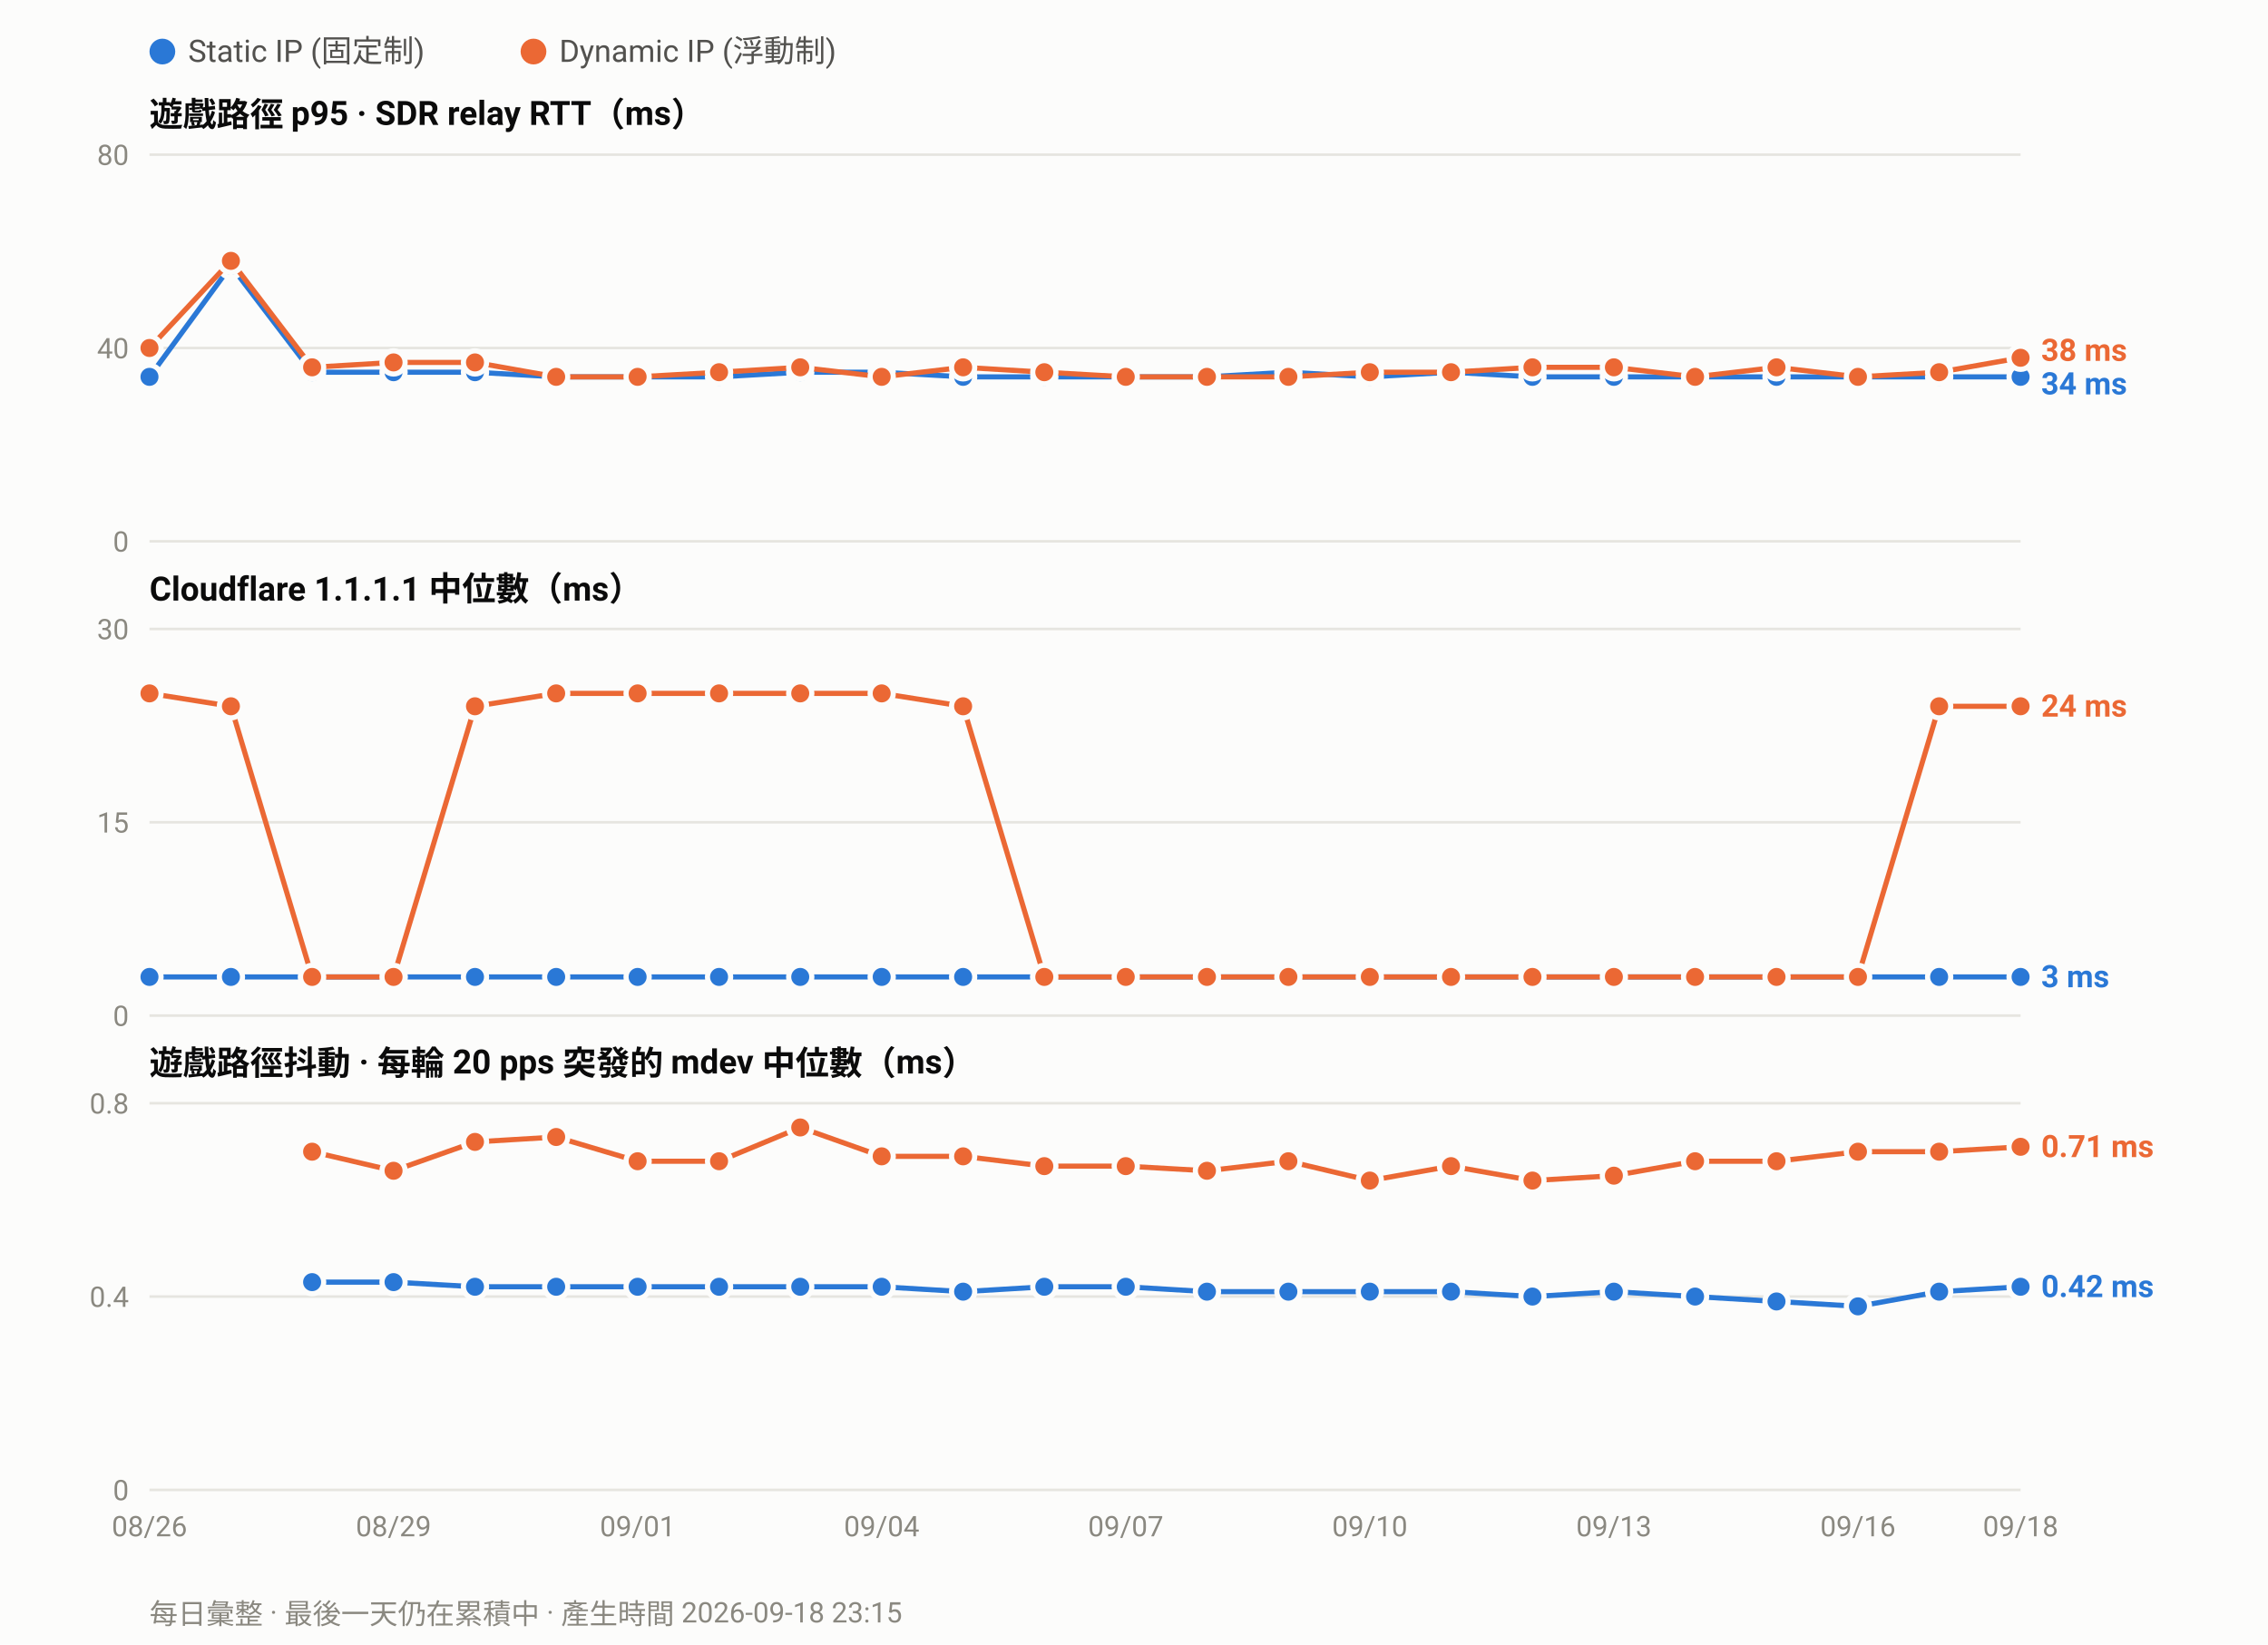
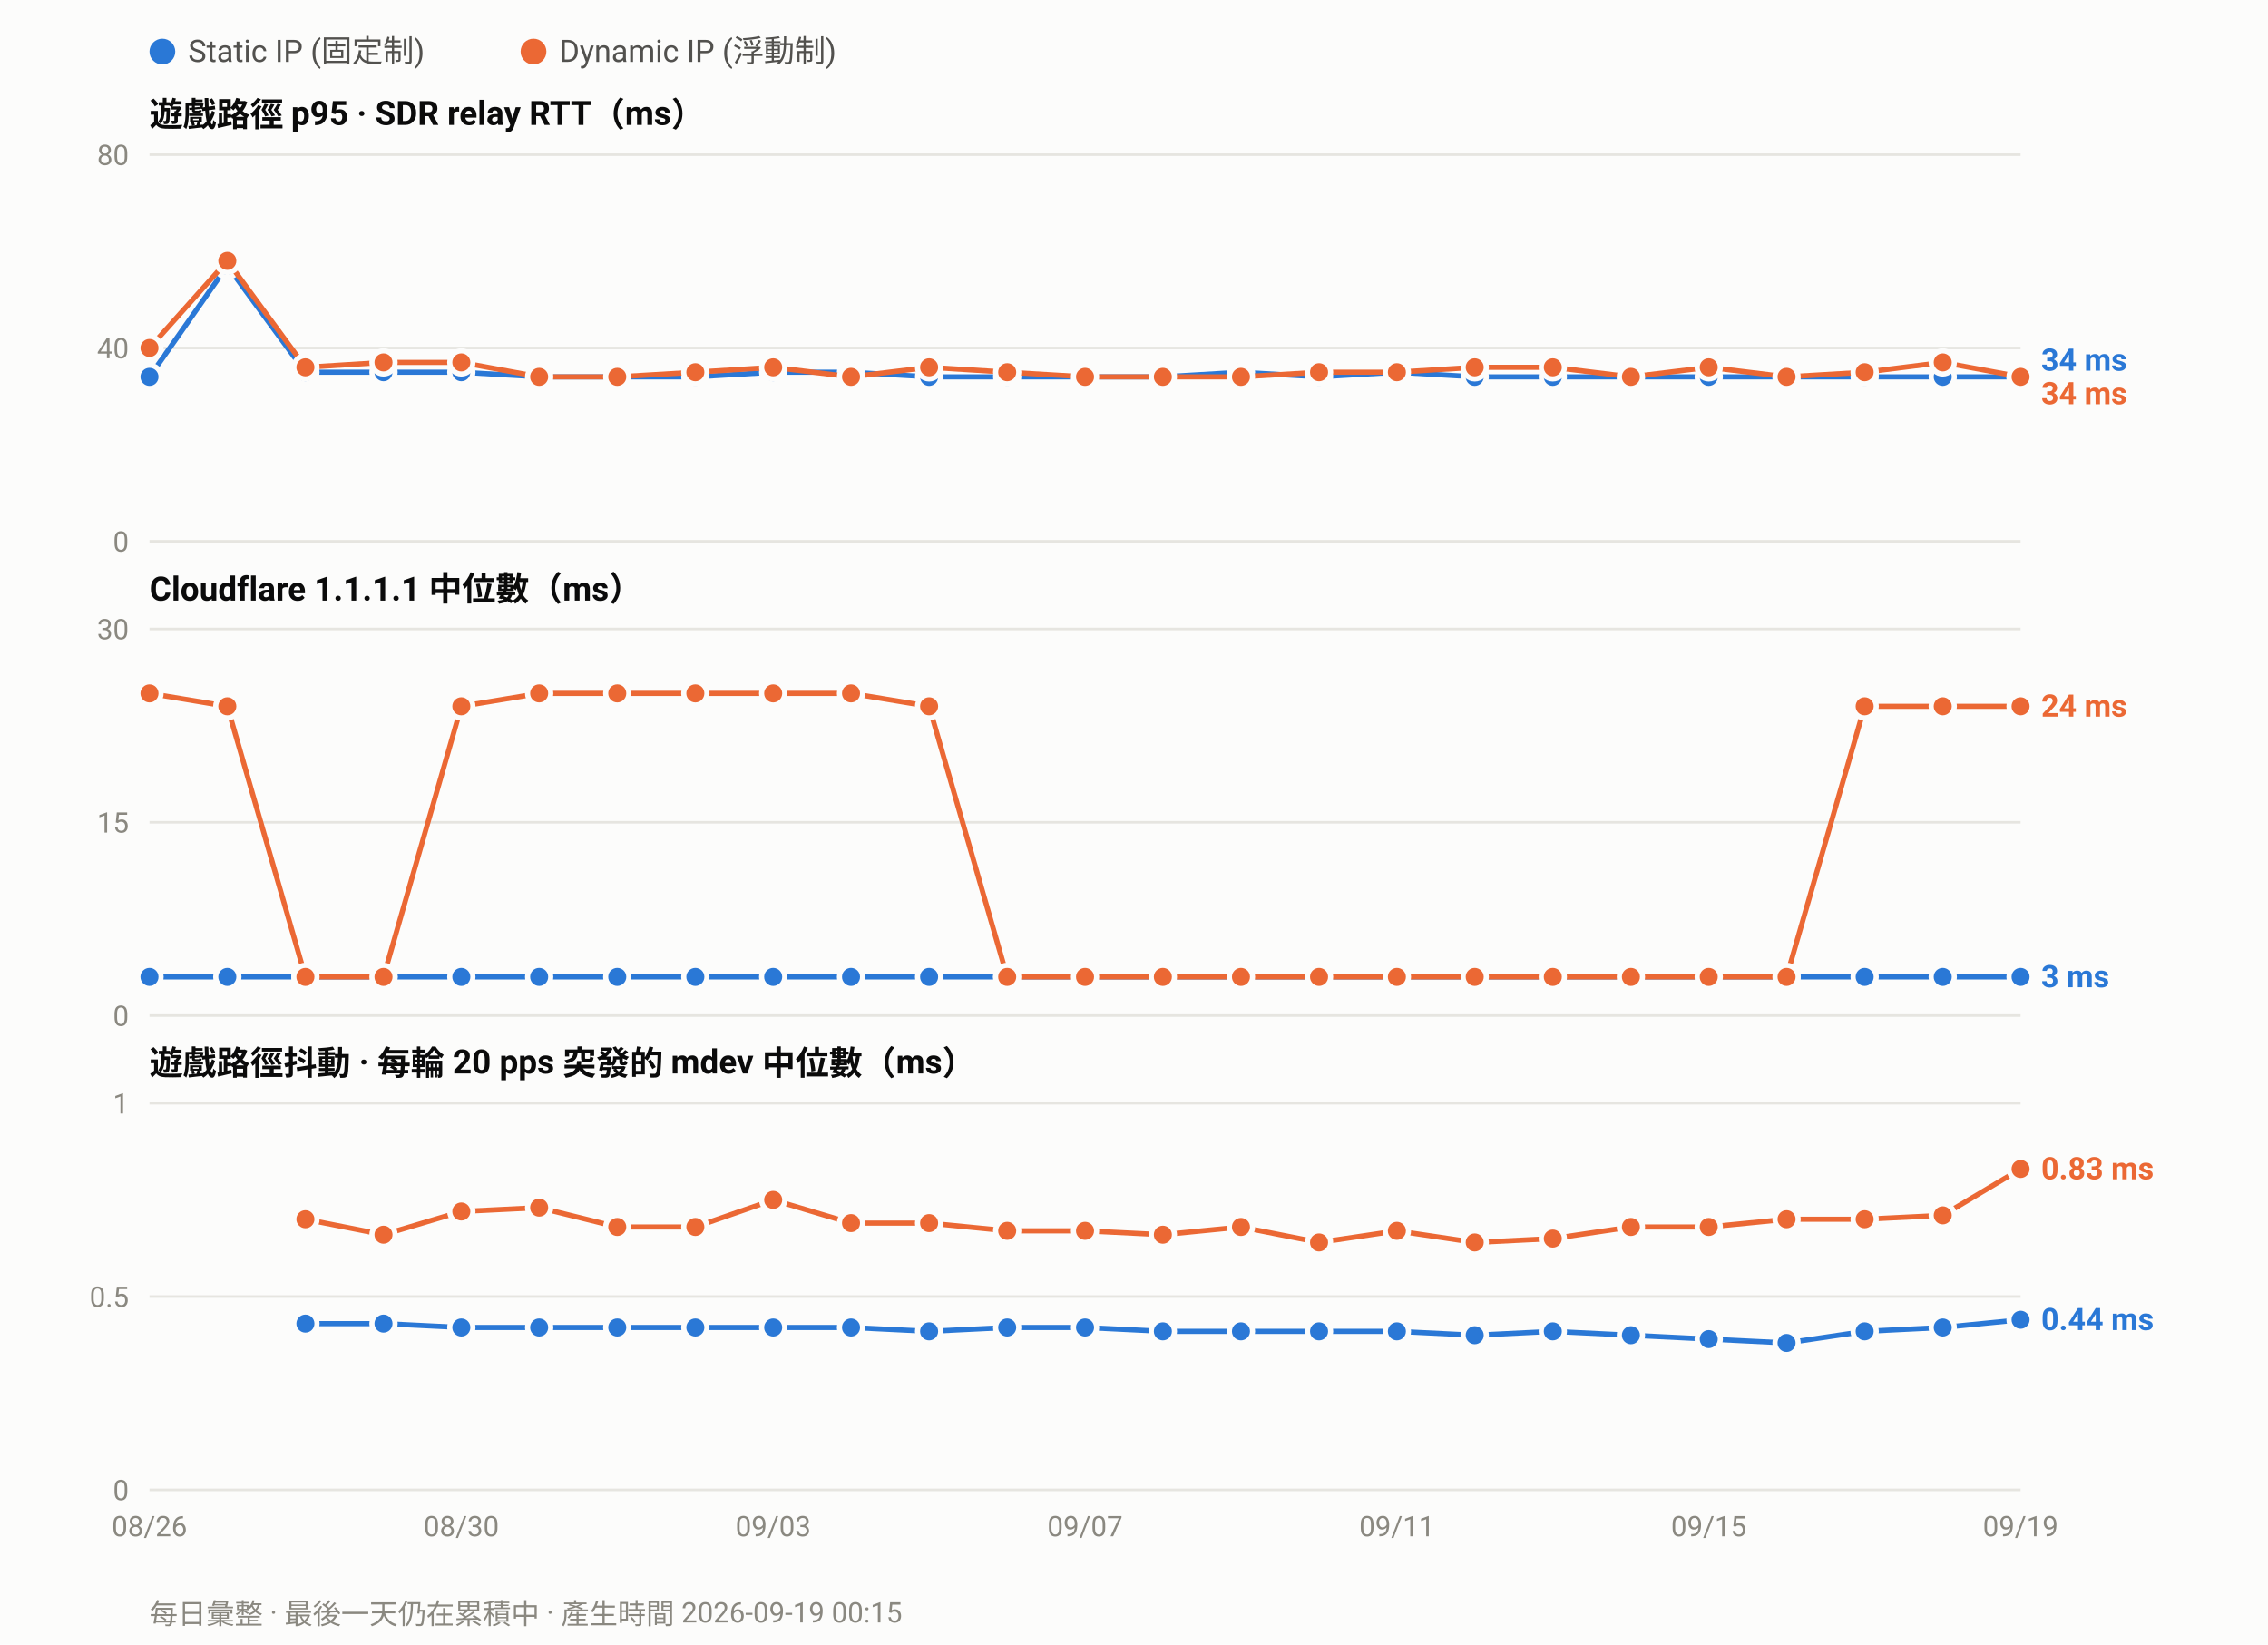
<svg xmlns="http://www.w3.org/2000/svg" width="880" height="638" viewBox="0 0 880 638" font-family="ui-sans-serif,-apple-system,Segoe UI,Roboto,Helvetica,Arial,sans-serif">
  <rect width="880" height="638" fill="#fcfcfb" />
  <circle cx="63.0" cy="20" r="5" fill="#2a78d6" />
  <text x="73.0" y="24" font-size="12" fill="#52514e">Static IP (固定制)</text>
  <circle cx="207.0" cy="20" r="5" fill="#eb6834" />
  <text x="217.0" y="24" font-size="12" fill="#52514e">Dynamic IP (浮動制)</text>
  <text x="58" y="49.0" font-size="13" font-weight="600" fill="#0b0b0b">遊戲路徑 p95 · SDR relay RTT（ms）</text>
  <line x1="58" y1="210.0" x2="784.0" y2="210.0" stroke="#e6e5e0" stroke-width="1" />
  <text x="50" y="214.0" font-size="11" text-anchor="end" fill="#8a8880">0</text>
  <line x1="58" y1="135.0" x2="784.0" y2="135.0" stroke="#e6e5e0" stroke-width="1" />
  <text x="50" y="139.0" font-size="11" text-anchor="end" fill="#8a8880">40</text>
  <line x1="58" y1="60.0" x2="784.0" y2="60.0" stroke="#e6e5e0" stroke-width="1" />
  <text x="50" y="64.0" font-size="11" text-anchor="end" fill="#8a8880">80</text>
-   <polyline fill="none" stroke="#2a78d6" stroke-width="2" stroke-linejoin="round" points="58.0,146.2 89.6,103.1 121.1,144.4 152.7,144.4 184.3,144.4 215.8,146.2 247.4,146.2 279.0,146.2 310.5,144.4 342.1,144.4 373.7,146.2 405.2,146.2 436.8,146.2 468.3,146.2 499.9,144.4 531.5,146.2 563.0,144.4 594.6,146.2 626.2,146.2 657.7,146.2 689.3,146.2 720.9,146.2 752.4,146.2 784.0,146.2" />
+   <polyline fill="none" stroke="#2a78d6" stroke-width="2" stroke-linejoin="round" points="58.0,146.2 88.2,103.1 118.5,144.4 148.8,144.4 179.0,144.4 209.2,146.2 239.5,146.2 269.8,146.2 300.0,144.4 330.2,144.4 360.5,146.2 390.8,146.2 421.0,146.2 451.2,146.2 481.5,144.4 511.8,146.2 542.0,144.4 572.2,146.2 602.5,146.2 632.8,146.2 663.0,146.2 693.2,146.2 723.5,146.2 753.8,146.2 784.0,146.2" />
  <circle cx="58.0" cy="146.2" r="4.5" fill="#2a78d6" stroke="#fcfcfb" stroke-width="2" />
-   <circle cx="89.6" cy="103.1" r="4.5" fill="#2a78d6" stroke="#fcfcfb" stroke-width="2" />
-   <circle cx="121.1" cy="144.4" r="4.5" fill="#2a78d6" stroke="#fcfcfb" stroke-width="2" />
-   <circle cx="152.7" cy="144.4" r="4.5" fill="#2a78d6" stroke="#fcfcfb" stroke-width="2" />
-   <circle cx="184.3" cy="144.4" r="4.5" fill="#2a78d6" stroke="#fcfcfb" stroke-width="2" />
-   <circle cx="215.8" cy="146.2" r="4.5" fill="#2a78d6" stroke="#fcfcfb" stroke-width="2" />
-   <circle cx="247.4" cy="146.2" r="4.5" fill="#2a78d6" stroke="#fcfcfb" stroke-width="2" />
-   <circle cx="279.0" cy="146.2" r="4.5" fill="#2a78d6" stroke="#fcfcfb" stroke-width="2" />
-   <circle cx="310.5" cy="144.4" r="4.5" fill="#2a78d6" stroke="#fcfcfb" stroke-width="2" />
-   <circle cx="342.1" cy="144.4" r="4.5" fill="#2a78d6" stroke="#fcfcfb" stroke-width="2" />
-   <circle cx="373.7" cy="146.2" r="4.5" fill="#2a78d6" stroke="#fcfcfb" stroke-width="2" />
-   <circle cx="405.2" cy="146.2" r="4.5" fill="#2a78d6" stroke="#fcfcfb" stroke-width="2" />
-   <circle cx="436.8" cy="146.2" r="4.5" fill="#2a78d6" stroke="#fcfcfb" stroke-width="2" />
-   <circle cx="468.3" cy="146.2" r="4.5" fill="#2a78d6" stroke="#fcfcfb" stroke-width="2" />
-   <circle cx="499.9" cy="144.4" r="4.5" fill="#2a78d6" stroke="#fcfcfb" stroke-width="2" />
-   <circle cx="531.5" cy="146.2" r="4.5" fill="#2a78d6" stroke="#fcfcfb" stroke-width="2" />
-   <circle cx="563.0" cy="144.4" r="4.5" fill="#2a78d6" stroke="#fcfcfb" stroke-width="2" />
-   <circle cx="594.6" cy="146.2" r="4.5" fill="#2a78d6" stroke="#fcfcfb" stroke-width="2" />
-   <circle cx="626.2" cy="146.2" r="4.5" fill="#2a78d6" stroke="#fcfcfb" stroke-width="2" />
-   <circle cx="657.7" cy="146.2" r="4.5" fill="#2a78d6" stroke="#fcfcfb" stroke-width="2" />
-   <circle cx="689.3" cy="146.2" r="4.5" fill="#2a78d6" stroke="#fcfcfb" stroke-width="2" />
-   <circle cx="720.9" cy="146.2" r="4.5" fill="#2a78d6" stroke="#fcfcfb" stroke-width="2" />
-   <circle cx="752.4" cy="146.2" r="4.5" fill="#2a78d6" stroke="#fcfcfb" stroke-width="2" />
+   <circle cx="88.2" cy="103.1" r="4.5" fill="#2a78d6" stroke="#fcfcfb" stroke-width="2" />
+   <circle cx="118.5" cy="144.4" r="4.5" fill="#2a78d6" stroke="#fcfcfb" stroke-width="2" />
+   <circle cx="148.8" cy="144.4" r="4.5" fill="#2a78d6" stroke="#fcfcfb" stroke-width="2" />
+   <circle cx="179.0" cy="144.4" r="4.5" fill="#2a78d6" stroke="#fcfcfb" stroke-width="2" />
+   <circle cx="209.2" cy="146.2" r="4.5" fill="#2a78d6" stroke="#fcfcfb" stroke-width="2" />
+   <circle cx="239.5" cy="146.2" r="4.5" fill="#2a78d6" stroke="#fcfcfb" stroke-width="2" />
+   <circle cx="269.8" cy="146.2" r="4.5" fill="#2a78d6" stroke="#fcfcfb" stroke-width="2" />
+   <circle cx="300.0" cy="144.4" r="4.5" fill="#2a78d6" stroke="#fcfcfb" stroke-width="2" />
+   <circle cx="330.2" cy="144.4" r="4.5" fill="#2a78d6" stroke="#fcfcfb" stroke-width="2" />
+   <circle cx="360.5" cy="146.2" r="4.5" fill="#2a78d6" stroke="#fcfcfb" stroke-width="2" />
+   <circle cx="390.8" cy="146.2" r="4.5" fill="#2a78d6" stroke="#fcfcfb" stroke-width="2" />
+   <circle cx="421.0" cy="146.2" r="4.5" fill="#2a78d6" stroke="#fcfcfb" stroke-width="2" />
+   <circle cx="451.2" cy="146.2" r="4.5" fill="#2a78d6" stroke="#fcfcfb" stroke-width="2" />
+   <circle cx="481.5" cy="144.4" r="4.5" fill="#2a78d6" stroke="#fcfcfb" stroke-width="2" />
+   <circle cx="511.8" cy="146.2" r="4.5" fill="#2a78d6" stroke="#fcfcfb" stroke-width="2" />
+   <circle cx="542.0" cy="144.4" r="4.5" fill="#2a78d6" stroke="#fcfcfb" stroke-width="2" />
+   <circle cx="572.2" cy="146.2" r="4.5" fill="#2a78d6" stroke="#fcfcfb" stroke-width="2" />
+   <circle cx="602.5" cy="146.2" r="4.5" fill="#2a78d6" stroke="#fcfcfb" stroke-width="2" />
+   <circle cx="632.8" cy="146.2" r="4.5" fill="#2a78d6" stroke="#fcfcfb" stroke-width="2" />
+   <circle cx="663.0" cy="146.2" r="4.5" fill="#2a78d6" stroke="#fcfcfb" stroke-width="2" />
+   <circle cx="693.2" cy="146.2" r="4.5" fill="#2a78d6" stroke="#fcfcfb" stroke-width="2" />
+   <circle cx="723.5" cy="146.2" r="4.5" fill="#2a78d6" stroke="#fcfcfb" stroke-width="2" />
+   <circle cx="753.8" cy="146.2" r="4.5" fill="#2a78d6" stroke="#fcfcfb" stroke-width="2" />
  <circle cx="784.0" cy="146.2" r="4.5" fill="#2a78d6" stroke="#fcfcfb" stroke-width="2" />
-   <polyline fill="none" stroke="#eb6834" stroke-width="2" stroke-linejoin="round" points="58.0,135.0 89.6,101.2 121.1,142.5 152.7,140.6 184.3,140.6 215.8,146.2 247.4,146.2 279.0,144.4 310.5,142.5 342.1,146.2 373.7,142.5 405.2,144.4 436.8,146.2 468.3,146.2 499.9,146.2 531.5,144.4 563.0,144.4 594.6,142.5 626.2,142.5 657.7,146.2 689.3,142.5 720.9,146.2 752.4,144.4 784.0,138.8" />
+   <polyline fill="none" stroke="#eb6834" stroke-width="2" stroke-linejoin="round" points="58.0,135.0 88.2,101.2 118.5,142.5 148.8,140.6 179.0,140.6 209.2,146.2 239.5,146.2 269.8,144.4 300.0,142.5 330.2,146.2 360.5,142.5 390.8,144.4 421.0,146.2 451.2,146.2 481.5,146.2 511.8,144.4 542.0,144.4 572.2,142.5 602.5,142.5 632.8,146.2 663.0,142.5 693.2,146.2 723.5,144.4 753.8,140.6 784.0,146.2" />
  <circle cx="58.0" cy="135.0" r="4.5" fill="#eb6834" stroke="#fcfcfb" stroke-width="2" />
-   <circle cx="89.6" cy="101.2" r="4.5" fill="#eb6834" stroke="#fcfcfb" stroke-width="2" />
-   <circle cx="121.1" cy="142.5" r="4.5" fill="#eb6834" stroke="#fcfcfb" stroke-width="2" />
-   <circle cx="152.7" cy="140.6" r="4.5" fill="#eb6834" stroke="#fcfcfb" stroke-width="2" />
-   <circle cx="184.3" cy="140.6" r="4.5" fill="#eb6834" stroke="#fcfcfb" stroke-width="2" />
-   <circle cx="215.8" cy="146.2" r="4.5" fill="#eb6834" stroke="#fcfcfb" stroke-width="2" />
-   <circle cx="247.4" cy="146.2" r="4.5" fill="#eb6834" stroke="#fcfcfb" stroke-width="2" />
-   <circle cx="279.0" cy="144.4" r="4.5" fill="#eb6834" stroke="#fcfcfb" stroke-width="2" />
-   <circle cx="310.5" cy="142.5" r="4.5" fill="#eb6834" stroke="#fcfcfb" stroke-width="2" />
-   <circle cx="342.1" cy="146.2" r="4.5" fill="#eb6834" stroke="#fcfcfb" stroke-width="2" />
-   <circle cx="373.7" cy="142.5" r="4.5" fill="#eb6834" stroke="#fcfcfb" stroke-width="2" />
-   <circle cx="405.2" cy="144.4" r="4.5" fill="#eb6834" stroke="#fcfcfb" stroke-width="2" />
-   <circle cx="436.8" cy="146.2" r="4.5" fill="#eb6834" stroke="#fcfcfb" stroke-width="2" />
-   <circle cx="468.3" cy="146.2" r="4.5" fill="#eb6834" stroke="#fcfcfb" stroke-width="2" />
-   <circle cx="499.9" cy="146.2" r="4.5" fill="#eb6834" stroke="#fcfcfb" stroke-width="2" />
-   <circle cx="531.5" cy="144.4" r="4.5" fill="#eb6834" stroke="#fcfcfb" stroke-width="2" />
-   <circle cx="563.0" cy="144.4" r="4.5" fill="#eb6834" stroke="#fcfcfb" stroke-width="2" />
-   <circle cx="594.6" cy="142.5" r="4.5" fill="#eb6834" stroke="#fcfcfb" stroke-width="2" />
-   <circle cx="626.2" cy="142.5" r="4.5" fill="#eb6834" stroke="#fcfcfb" stroke-width="2" />
-   <circle cx="657.7" cy="146.2" r="4.5" fill="#eb6834" stroke="#fcfcfb" stroke-width="2" />
-   <circle cx="689.3" cy="142.5" r="4.5" fill="#eb6834" stroke="#fcfcfb" stroke-width="2" />
-   <circle cx="720.9" cy="146.2" r="4.5" fill="#eb6834" stroke="#fcfcfb" stroke-width="2" />
-   <circle cx="752.4" cy="144.4" r="4.5" fill="#eb6834" stroke="#fcfcfb" stroke-width="2" />
-   <circle cx="784.0" cy="138.8" r="4.5" fill="#eb6834" stroke="#fcfcfb" stroke-width="2" />
-   <text x="792.0" y="140.0" font-size="12" font-weight="600" fill="#eb6834">38 ms</text>
-   <text x="792.0" y="153.0" font-size="12" font-weight="600" fill="#2a78d6">34 ms</text>
+   <circle cx="88.2" cy="101.2" r="4.5" fill="#eb6834" stroke="#fcfcfb" stroke-width="2" />
+   <circle cx="118.5" cy="142.5" r="4.5" fill="#eb6834" stroke="#fcfcfb" stroke-width="2" />
+   <circle cx="148.8" cy="140.6" r="4.5" fill="#eb6834" stroke="#fcfcfb" stroke-width="2" />
+   <circle cx="179.0" cy="140.6" r="4.5" fill="#eb6834" stroke="#fcfcfb" stroke-width="2" />
+   <circle cx="209.2" cy="146.2" r="4.5" fill="#eb6834" stroke="#fcfcfb" stroke-width="2" />
+   <circle cx="239.5" cy="146.2" r="4.5" fill="#eb6834" stroke="#fcfcfb" stroke-width="2" />
+   <circle cx="269.8" cy="144.4" r="4.5" fill="#eb6834" stroke="#fcfcfb" stroke-width="2" />
+   <circle cx="300.0" cy="142.5" r="4.5" fill="#eb6834" stroke="#fcfcfb" stroke-width="2" />
+   <circle cx="330.2" cy="146.2" r="4.5" fill="#eb6834" stroke="#fcfcfb" stroke-width="2" />
+   <circle cx="360.5" cy="142.5" r="4.5" fill="#eb6834" stroke="#fcfcfb" stroke-width="2" />
+   <circle cx="390.8" cy="144.4" r="4.5" fill="#eb6834" stroke="#fcfcfb" stroke-width="2" />
+   <circle cx="421.0" cy="146.2" r="4.5" fill="#eb6834" stroke="#fcfcfb" stroke-width="2" />
+   <circle cx="451.2" cy="146.2" r="4.5" fill="#eb6834" stroke="#fcfcfb" stroke-width="2" />
+   <circle cx="481.5" cy="146.2" r="4.5" fill="#eb6834" stroke="#fcfcfb" stroke-width="2" />
+   <circle cx="511.8" cy="144.4" r="4.5" fill="#eb6834" stroke="#fcfcfb" stroke-width="2" />
+   <circle cx="542.0" cy="144.4" r="4.5" fill="#eb6834" stroke="#fcfcfb" stroke-width="2" />
+   <circle cx="572.2" cy="142.5" r="4.5" fill="#eb6834" stroke="#fcfcfb" stroke-width="2" />
+   <circle cx="602.5" cy="142.5" r="4.5" fill="#eb6834" stroke="#fcfcfb" stroke-width="2" />
+   <circle cx="632.8" cy="146.2" r="4.5" fill="#eb6834" stroke="#fcfcfb" stroke-width="2" />
+   <circle cx="663.0" cy="142.5" r="4.5" fill="#eb6834" stroke="#fcfcfb" stroke-width="2" />
+   <circle cx="693.2" cy="146.2" r="4.5" fill="#eb6834" stroke="#fcfcfb" stroke-width="2" />
+   <circle cx="723.5" cy="144.4" r="4.5" fill="#eb6834" stroke="#fcfcfb" stroke-width="2" />
+   <circle cx="753.8" cy="140.6" r="4.5" fill="#eb6834" stroke="#fcfcfb" stroke-width="2" />
+   <circle cx="784.0" cy="146.2" r="4.5" fill="#eb6834" stroke="#fcfcfb" stroke-width="2" />
+   <text x="792.0" y="143.8" font-size="12" font-weight="600" fill="#2a78d6">34 ms</text>
+   <text x="792.0" y="156.8" font-size="12" font-weight="600" fill="#eb6834">34 ms</text>
  <text x="58" y="233.0" font-size="13" font-weight="600" fill="#0b0b0b">Cloudflare 1.1.1.1 中位數（ms）</text>
  <line x1="58" y1="394.0" x2="784.0" y2="394.0" stroke="#e6e5e0" stroke-width="1" />
  <text x="50" y="398.0" font-size="11" text-anchor="end" fill="#8a8880">0</text>
  <line x1="58" y1="319.0" x2="784.0" y2="319.0" stroke="#e6e5e0" stroke-width="1" />
  <text x="50" y="323.0" font-size="11" text-anchor="end" fill="#8a8880">15</text>
  <line x1="58" y1="244.0" x2="784.0" y2="244.0" stroke="#e6e5e0" stroke-width="1" />
  <text x="50" y="248.0" font-size="11" text-anchor="end" fill="#8a8880">30</text>
-   <polyline fill="none" stroke="#2a78d6" stroke-width="2" stroke-linejoin="round" points="58.0,379.0 89.6,379.0 121.1,379.0 152.7,379.0 184.3,379.0 215.8,379.0 247.4,379.0 279.0,379.0 310.5,379.0 342.1,379.0 373.7,379.0 405.2,379.0 436.8,379.0 468.3,379.0 499.9,379.0 531.5,379.0 563.0,379.0 594.6,379.0 626.2,379.0 657.7,379.0 689.3,379.0 720.9,379.0 752.4,379.0 784.0,379.0" />
+   <polyline fill="none" stroke="#2a78d6" stroke-width="2" stroke-linejoin="round" points="58.0,379.0 88.2,379.0 118.5,379.0 148.8,379.0 179.0,379.0 209.2,379.0 239.5,379.0 269.8,379.0 300.0,379.0 330.2,379.0 360.5,379.0 390.8,379.0 421.0,379.0 451.2,379.0 481.5,379.0 511.8,379.0 542.0,379.0 572.2,379.0 602.5,379.0 632.8,379.0 663.0,379.0 693.2,379.0 723.5,379.0 753.8,379.0 784.0,379.0" />
  <circle cx="58.0" cy="379.0" r="4.5" fill="#2a78d6" stroke="#fcfcfb" stroke-width="2" />
-   <circle cx="89.6" cy="379.0" r="4.5" fill="#2a78d6" stroke="#fcfcfb" stroke-width="2" />
-   <circle cx="121.1" cy="379.0" r="4.5" fill="#2a78d6" stroke="#fcfcfb" stroke-width="2" />
-   <circle cx="152.7" cy="379.0" r="4.5" fill="#2a78d6" stroke="#fcfcfb" stroke-width="2" />
-   <circle cx="184.3" cy="379.0" r="4.5" fill="#2a78d6" stroke="#fcfcfb" stroke-width="2" />
-   <circle cx="215.8" cy="379.0" r="4.5" fill="#2a78d6" stroke="#fcfcfb" stroke-width="2" />
-   <circle cx="247.4" cy="379.0" r="4.5" fill="#2a78d6" stroke="#fcfcfb" stroke-width="2" />
-   <circle cx="279.0" cy="379.0" r="4.5" fill="#2a78d6" stroke="#fcfcfb" stroke-width="2" />
-   <circle cx="310.5" cy="379.0" r="4.5" fill="#2a78d6" stroke="#fcfcfb" stroke-width="2" />
-   <circle cx="342.1" cy="379.0" r="4.5" fill="#2a78d6" stroke="#fcfcfb" stroke-width="2" />
-   <circle cx="373.7" cy="379.0" r="4.5" fill="#2a78d6" stroke="#fcfcfb" stroke-width="2" />
-   <circle cx="405.2" cy="379.0" r="4.5" fill="#2a78d6" stroke="#fcfcfb" stroke-width="2" />
-   <circle cx="436.8" cy="379.0" r="4.5" fill="#2a78d6" stroke="#fcfcfb" stroke-width="2" />
-   <circle cx="468.3" cy="379.0" r="4.5" fill="#2a78d6" stroke="#fcfcfb" stroke-width="2" />
-   <circle cx="499.9" cy="379.0" r="4.5" fill="#2a78d6" stroke="#fcfcfb" stroke-width="2" />
-   <circle cx="531.5" cy="379.0" r="4.5" fill="#2a78d6" stroke="#fcfcfb" stroke-width="2" />
-   <circle cx="563.0" cy="379.0" r="4.5" fill="#2a78d6" stroke="#fcfcfb" stroke-width="2" />
-   <circle cx="594.6" cy="379.0" r="4.5" fill="#2a78d6" stroke="#fcfcfb" stroke-width="2" />
-   <circle cx="626.2" cy="379.0" r="4.5" fill="#2a78d6" stroke="#fcfcfb" stroke-width="2" />
-   <circle cx="657.7" cy="379.0" r="4.5" fill="#2a78d6" stroke="#fcfcfb" stroke-width="2" />
-   <circle cx="689.3" cy="379.0" r="4.5" fill="#2a78d6" stroke="#fcfcfb" stroke-width="2" />
-   <circle cx="720.9" cy="379.0" r="4.5" fill="#2a78d6" stroke="#fcfcfb" stroke-width="2" />
-   <circle cx="752.4" cy="379.0" r="4.5" fill="#2a78d6" stroke="#fcfcfb" stroke-width="2" />
+   <circle cx="88.2" cy="379.0" r="4.5" fill="#2a78d6" stroke="#fcfcfb" stroke-width="2" />
+   <circle cx="118.5" cy="379.0" r="4.5" fill="#2a78d6" stroke="#fcfcfb" stroke-width="2" />
+   <circle cx="148.8" cy="379.0" r="4.5" fill="#2a78d6" stroke="#fcfcfb" stroke-width="2" />
+   <circle cx="179.0" cy="379.0" r="4.5" fill="#2a78d6" stroke="#fcfcfb" stroke-width="2" />
+   <circle cx="209.2" cy="379.0" r="4.5" fill="#2a78d6" stroke="#fcfcfb" stroke-width="2" />
+   <circle cx="239.5" cy="379.0" r="4.5" fill="#2a78d6" stroke="#fcfcfb" stroke-width="2" />
+   <circle cx="269.8" cy="379.0" r="4.5" fill="#2a78d6" stroke="#fcfcfb" stroke-width="2" />
+   <circle cx="300.0" cy="379.0" r="4.5" fill="#2a78d6" stroke="#fcfcfb" stroke-width="2" />
+   <circle cx="330.2" cy="379.0" r="4.5" fill="#2a78d6" stroke="#fcfcfb" stroke-width="2" />
+   <circle cx="360.5" cy="379.0" r="4.5" fill="#2a78d6" stroke="#fcfcfb" stroke-width="2" />
+   <circle cx="390.8" cy="379.0" r="4.5" fill="#2a78d6" stroke="#fcfcfb" stroke-width="2" />
+   <circle cx="421.0" cy="379.0" r="4.5" fill="#2a78d6" stroke="#fcfcfb" stroke-width="2" />
+   <circle cx="451.2" cy="379.0" r="4.5" fill="#2a78d6" stroke="#fcfcfb" stroke-width="2" />
+   <circle cx="481.5" cy="379.0" r="4.5" fill="#2a78d6" stroke="#fcfcfb" stroke-width="2" />
+   <circle cx="511.8" cy="379.0" r="4.5" fill="#2a78d6" stroke="#fcfcfb" stroke-width="2" />
+   <circle cx="542.0" cy="379.0" r="4.5" fill="#2a78d6" stroke="#fcfcfb" stroke-width="2" />
+   <circle cx="572.2" cy="379.0" r="4.5" fill="#2a78d6" stroke="#fcfcfb" stroke-width="2" />
+   <circle cx="602.5" cy="379.0" r="4.5" fill="#2a78d6" stroke="#fcfcfb" stroke-width="2" />
+   <circle cx="632.8" cy="379.0" r="4.5" fill="#2a78d6" stroke="#fcfcfb" stroke-width="2" />
+   <circle cx="663.0" cy="379.0" r="4.5" fill="#2a78d6" stroke="#fcfcfb" stroke-width="2" />
+   <circle cx="693.2" cy="379.0" r="4.5" fill="#2a78d6" stroke="#fcfcfb" stroke-width="2" />
+   <circle cx="723.5" cy="379.0" r="4.5" fill="#2a78d6" stroke="#fcfcfb" stroke-width="2" />
+   <circle cx="753.8" cy="379.0" r="4.5" fill="#2a78d6" stroke="#fcfcfb" stroke-width="2" />
  <circle cx="784.0" cy="379.0" r="4.5" fill="#2a78d6" stroke="#fcfcfb" stroke-width="2" />
-   <polyline fill="none" stroke="#eb6834" stroke-width="2" stroke-linejoin="round" points="58.0,269.0 89.6,274.0 121.1,379.0 152.7,379.0 184.3,274.0 215.8,269.0 247.4,269.0 279.0,269.0 310.5,269.0 342.1,269.0 373.7,274.0 405.2,379.0 436.8,379.0 468.3,379.0 499.9,379.0 531.5,379.0 563.0,379.0 594.6,379.0 626.2,379.0 657.7,379.0 689.3,379.0 720.9,379.0 752.4,274.0 784.0,274.0" />
+   <polyline fill="none" stroke="#eb6834" stroke-width="2" stroke-linejoin="round" points="58.0,269.0 88.2,274.0 118.5,379.0 148.8,379.0 179.0,274.0 209.2,269.0 239.5,269.0 269.8,269.0 300.0,269.0 330.2,269.0 360.5,274.0 390.8,379.0 421.0,379.0 451.2,379.0 481.5,379.0 511.8,379.0 542.0,379.0 572.2,379.0 602.5,379.0 632.8,379.0 663.0,379.0 693.2,379.0 723.5,274.0 753.8,274.0 784.0,274.0" />
  <circle cx="58.0" cy="269.0" r="4.5" fill="#eb6834" stroke="#fcfcfb" stroke-width="2" />
-   <circle cx="89.6" cy="274.0" r="4.5" fill="#eb6834" stroke="#fcfcfb" stroke-width="2" />
-   <circle cx="121.1" cy="379.0" r="4.5" fill="#eb6834" stroke="#fcfcfb" stroke-width="2" />
-   <circle cx="152.7" cy="379.0" r="4.5" fill="#eb6834" stroke="#fcfcfb" stroke-width="2" />
-   <circle cx="184.3" cy="274.0" r="4.5" fill="#eb6834" stroke="#fcfcfb" stroke-width="2" />
-   <circle cx="215.8" cy="269.0" r="4.5" fill="#eb6834" stroke="#fcfcfb" stroke-width="2" />
-   <circle cx="247.4" cy="269.0" r="4.5" fill="#eb6834" stroke="#fcfcfb" stroke-width="2" />
-   <circle cx="279.0" cy="269.0" r="4.5" fill="#eb6834" stroke="#fcfcfb" stroke-width="2" />
-   <circle cx="310.5" cy="269.0" r="4.5" fill="#eb6834" stroke="#fcfcfb" stroke-width="2" />
-   <circle cx="342.1" cy="269.0" r="4.5" fill="#eb6834" stroke="#fcfcfb" stroke-width="2" />
-   <circle cx="373.7" cy="274.0" r="4.5" fill="#eb6834" stroke="#fcfcfb" stroke-width="2" />
-   <circle cx="405.2" cy="379.0" r="4.5" fill="#eb6834" stroke="#fcfcfb" stroke-width="2" />
-   <circle cx="436.8" cy="379.0" r="4.5" fill="#eb6834" stroke="#fcfcfb" stroke-width="2" />
-   <circle cx="468.3" cy="379.0" r="4.5" fill="#eb6834" stroke="#fcfcfb" stroke-width="2" />
-   <circle cx="499.9" cy="379.0" r="4.5" fill="#eb6834" stroke="#fcfcfb" stroke-width="2" />
-   <circle cx="531.5" cy="379.0" r="4.5" fill="#eb6834" stroke="#fcfcfb" stroke-width="2" />
-   <circle cx="563.0" cy="379.0" r="4.5" fill="#eb6834" stroke="#fcfcfb" stroke-width="2" />
-   <circle cx="594.6" cy="379.0" r="4.5" fill="#eb6834" stroke="#fcfcfb" stroke-width="2" />
-   <circle cx="626.2" cy="379.0" r="4.5" fill="#eb6834" stroke="#fcfcfb" stroke-width="2" />
-   <circle cx="657.7" cy="379.0" r="4.5" fill="#eb6834" stroke="#fcfcfb" stroke-width="2" />
-   <circle cx="689.3" cy="379.0" r="4.5" fill="#eb6834" stroke="#fcfcfb" stroke-width="2" />
-   <circle cx="720.9" cy="379.0" r="4.5" fill="#eb6834" stroke="#fcfcfb" stroke-width="2" />
-   <circle cx="752.4" cy="274.0" r="4.5" fill="#eb6834" stroke="#fcfcfb" stroke-width="2" />
+   <circle cx="88.2" cy="274.0" r="4.5" fill="#eb6834" stroke="#fcfcfb" stroke-width="2" />
+   <circle cx="118.5" cy="379.0" r="4.5" fill="#eb6834" stroke="#fcfcfb" stroke-width="2" />
+   <circle cx="148.8" cy="379.0" r="4.5" fill="#eb6834" stroke="#fcfcfb" stroke-width="2" />
+   <circle cx="179.0" cy="274.0" r="4.5" fill="#eb6834" stroke="#fcfcfb" stroke-width="2" />
+   <circle cx="209.2" cy="269.0" r="4.5" fill="#eb6834" stroke="#fcfcfb" stroke-width="2" />
+   <circle cx="239.5" cy="269.0" r="4.5" fill="#eb6834" stroke="#fcfcfb" stroke-width="2" />
+   <circle cx="269.8" cy="269.0" r="4.5" fill="#eb6834" stroke="#fcfcfb" stroke-width="2" />
+   <circle cx="300.0" cy="269.0" r="4.5" fill="#eb6834" stroke="#fcfcfb" stroke-width="2" />
+   <circle cx="330.2" cy="269.0" r="4.5" fill="#eb6834" stroke="#fcfcfb" stroke-width="2" />
+   <circle cx="360.5" cy="274.0" r="4.5" fill="#eb6834" stroke="#fcfcfb" stroke-width="2" />
+   <circle cx="390.8" cy="379.0" r="4.5" fill="#eb6834" stroke="#fcfcfb" stroke-width="2" />
+   <circle cx="421.0" cy="379.0" r="4.5" fill="#eb6834" stroke="#fcfcfb" stroke-width="2" />
+   <circle cx="451.2" cy="379.0" r="4.5" fill="#eb6834" stroke="#fcfcfb" stroke-width="2" />
+   <circle cx="481.5" cy="379.0" r="4.5" fill="#eb6834" stroke="#fcfcfb" stroke-width="2" />
+   <circle cx="511.8" cy="379.0" r="4.5" fill="#eb6834" stroke="#fcfcfb" stroke-width="2" />
+   <circle cx="542.0" cy="379.0" r="4.5" fill="#eb6834" stroke="#fcfcfb" stroke-width="2" />
+   <circle cx="572.2" cy="379.0" r="4.5" fill="#eb6834" stroke="#fcfcfb" stroke-width="2" />
+   <circle cx="602.5" cy="379.0" r="4.5" fill="#eb6834" stroke="#fcfcfb" stroke-width="2" />
+   <circle cx="632.8" cy="379.0" r="4.5" fill="#eb6834" stroke="#fcfcfb" stroke-width="2" />
+   <circle cx="663.0" cy="379.0" r="4.5" fill="#eb6834" stroke="#fcfcfb" stroke-width="2" />
+   <circle cx="693.2" cy="379.0" r="4.5" fill="#eb6834" stroke="#fcfcfb" stroke-width="2" />
+   <circle cx="723.5" cy="274.0" r="4.5" fill="#eb6834" stroke="#fcfcfb" stroke-width="2" />
+   <circle cx="753.8" cy="274.0" r="4.5" fill="#eb6834" stroke="#fcfcfb" stroke-width="2" />
  <circle cx="784.0" cy="274.0" r="4.5" fill="#eb6834" stroke="#fcfcfb" stroke-width="2" />
  <text x="792.0" y="278.0" font-size="12" font-weight="600" fill="#eb6834">24 ms</text>
  <text x="792.0" y="383.0" font-size="12" font-weight="600" fill="#2a78d6">3 ms</text>
  <text x="58" y="417.0" font-size="13" font-weight="600" fill="#0b0b0b">遊戲路徑抖動 · 每輪 20 pps 突發的 mdev 中位數（ms）</text>
  <line x1="58" y1="578.0" x2="784.0" y2="578.0" stroke="#e6e5e0" stroke-width="1" />
  <text x="50" y="582.0" font-size="11" text-anchor="end" fill="#8a8880">0</text>
  <line x1="58" y1="503.0" x2="784.0" y2="503.0" stroke="#e6e5e0" stroke-width="1" />
-   <text x="50" y="507.0" font-size="11" text-anchor="end" fill="#8a8880">0.4</text>
+   <text x="50" y="507.0" font-size="11" text-anchor="end" fill="#8a8880">0.5</text>
  <line x1="58" y1="428.0" x2="784.0" y2="428.0" stroke="#e6e5e0" stroke-width="1" />
-   <text x="50" y="432.0" font-size="11" text-anchor="end" fill="#8a8880">0.8</text>
-   <polyline fill="none" stroke="#2a78d6" stroke-width="2" stroke-linejoin="round" points="121.1,497.4 152.7,497.4 184.3,499.2 215.8,499.2 247.4,499.2 279.0,499.2 310.5,499.2 342.1,499.2 373.7,501.1 405.2,499.2 436.8,499.2 468.3,501.1 499.9,501.1 531.5,501.1 563.0,501.1 594.6,503.0 626.2,501.1 657.7,503.0 689.3,504.9 720.9,506.8 752.4,501.1 784.0,499.2" />
-   <circle cx="121.1" cy="497.4" r="4.5" fill="#2a78d6" stroke="#fcfcfb" stroke-width="2" />
-   <circle cx="152.7" cy="497.4" r="4.5" fill="#2a78d6" stroke="#fcfcfb" stroke-width="2" />
-   <circle cx="184.3" cy="499.2" r="4.5" fill="#2a78d6" stroke="#fcfcfb" stroke-width="2" />
-   <circle cx="215.8" cy="499.2" r="4.5" fill="#2a78d6" stroke="#fcfcfb" stroke-width="2" />
-   <circle cx="247.4" cy="499.2" r="4.5" fill="#2a78d6" stroke="#fcfcfb" stroke-width="2" />
-   <circle cx="279.0" cy="499.2" r="4.5" fill="#2a78d6" stroke="#fcfcfb" stroke-width="2" />
-   <circle cx="310.5" cy="499.2" r="4.5" fill="#2a78d6" stroke="#fcfcfb" stroke-width="2" />
-   <circle cx="342.1" cy="499.2" r="4.5" fill="#2a78d6" stroke="#fcfcfb" stroke-width="2" />
-   <circle cx="373.7" cy="501.1" r="4.5" fill="#2a78d6" stroke="#fcfcfb" stroke-width="2" />
-   <circle cx="405.2" cy="499.2" r="4.5" fill="#2a78d6" stroke="#fcfcfb" stroke-width="2" />
-   <circle cx="436.8" cy="499.2" r="4.5" fill="#2a78d6" stroke="#fcfcfb" stroke-width="2" />
-   <circle cx="468.3" cy="501.1" r="4.5" fill="#2a78d6" stroke="#fcfcfb" stroke-width="2" />
-   <circle cx="499.9" cy="501.1" r="4.5" fill="#2a78d6" stroke="#fcfcfb" stroke-width="2" />
-   <circle cx="531.5" cy="501.1" r="4.5" fill="#2a78d6" stroke="#fcfcfb" stroke-width="2" />
-   <circle cx="563.0" cy="501.1" r="4.5" fill="#2a78d6" stroke="#fcfcfb" stroke-width="2" />
-   <circle cx="594.6" cy="503.0" r="4.5" fill="#2a78d6" stroke="#fcfcfb" stroke-width="2" />
-   <circle cx="626.2" cy="501.1" r="4.5" fill="#2a78d6" stroke="#fcfcfb" stroke-width="2" />
-   <circle cx="657.7" cy="503.0" r="4.5" fill="#2a78d6" stroke="#fcfcfb" stroke-width="2" />
-   <circle cx="689.3" cy="504.9" r="4.5" fill="#2a78d6" stroke="#fcfcfb" stroke-width="2" />
-   <circle cx="720.9" cy="506.8" r="4.5" fill="#2a78d6" stroke="#fcfcfb" stroke-width="2" />
-   <circle cx="752.4" cy="501.1" r="4.5" fill="#2a78d6" stroke="#fcfcfb" stroke-width="2" />
-   <circle cx="784.0" cy="499.2" r="4.5" fill="#2a78d6" stroke="#fcfcfb" stroke-width="2" />
-   <polyline fill="none" stroke="#eb6834" stroke-width="2" stroke-linejoin="round" points="121.1,446.8 152.7,454.2 184.3,443.0 215.8,441.1 247.4,450.5 279.0,450.5 310.5,437.4 342.1,448.6 373.7,448.6 405.2,452.4 436.8,452.4 468.3,454.2 499.9,450.5 531.5,458.0 563.0,452.4 594.6,458.0 626.2,456.1 657.7,450.5 689.3,450.5 720.9,446.8 752.4,446.8 784.0,444.9" />
-   <circle cx="121.1" cy="446.8" r="4.5" fill="#eb6834" stroke="#fcfcfb" stroke-width="2" />
-   <circle cx="152.7" cy="454.2" r="4.5" fill="#eb6834" stroke="#fcfcfb" stroke-width="2" />
-   <circle cx="184.3" cy="443.0" r="4.5" fill="#eb6834" stroke="#fcfcfb" stroke-width="2" />
-   <circle cx="215.8" cy="441.1" r="4.5" fill="#eb6834" stroke="#fcfcfb" stroke-width="2" />
-   <circle cx="247.4" cy="450.5" r="4.5" fill="#eb6834" stroke="#fcfcfb" stroke-width="2" />
-   <circle cx="279.0" cy="450.5" r="4.5" fill="#eb6834" stroke="#fcfcfb" stroke-width="2" />
-   <circle cx="310.5" cy="437.4" r="4.5" fill="#eb6834" stroke="#fcfcfb" stroke-width="2" />
-   <circle cx="342.1" cy="448.6" r="4.5" fill="#eb6834" stroke="#fcfcfb" stroke-width="2" />
-   <circle cx="373.7" cy="448.6" r="4.5" fill="#eb6834" stroke="#fcfcfb" stroke-width="2" />
-   <circle cx="405.2" cy="452.4" r="4.5" fill="#eb6834" stroke="#fcfcfb" stroke-width="2" />
-   <circle cx="436.8" cy="452.4" r="4.5" fill="#eb6834" stroke="#fcfcfb" stroke-width="2" />
-   <circle cx="468.3" cy="454.2" r="4.5" fill="#eb6834" stroke="#fcfcfb" stroke-width="2" />
-   <circle cx="499.9" cy="450.5" r="4.5" fill="#eb6834" stroke="#fcfcfb" stroke-width="2" />
-   <circle cx="531.5" cy="458.0" r="4.5" fill="#eb6834" stroke="#fcfcfb" stroke-width="2" />
-   <circle cx="563.0" cy="452.4" r="4.5" fill="#eb6834" stroke="#fcfcfb" stroke-width="2" />
-   <circle cx="594.6" cy="458.0" r="4.5" fill="#eb6834" stroke="#fcfcfb" stroke-width="2" />
-   <circle cx="626.2" cy="456.1" r="4.5" fill="#eb6834" stroke="#fcfcfb" stroke-width="2" />
-   <circle cx="657.7" cy="450.5" r="4.5" fill="#eb6834" stroke="#fcfcfb" stroke-width="2" />
-   <circle cx="689.3" cy="450.5" r="4.5" fill="#eb6834" stroke="#fcfcfb" stroke-width="2" />
-   <circle cx="720.9" cy="446.8" r="4.5" fill="#eb6834" stroke="#fcfcfb" stroke-width="2" />
-   <circle cx="752.4" cy="446.8" r="4.5" fill="#eb6834" stroke="#fcfcfb" stroke-width="2" />
-   <circle cx="784.0" cy="444.9" r="4.5" fill="#eb6834" stroke="#fcfcfb" stroke-width="2" />
-   <text x="792.0" y="448.9" font-size="12" font-weight="600" fill="#eb6834">0.71 ms</text>
-   <text x="792.0" y="503.2" font-size="12" font-weight="600" fill="#2a78d6">0.42 ms</text>
+   <text x="50" y="432.0" font-size="11" text-anchor="end" fill="#8a8880">1</text>
+   <polyline fill="none" stroke="#2a78d6" stroke-width="2" stroke-linejoin="round" points="118.5,513.5 148.8,513.5 179.0,515.0 209.2,515.0 239.5,515.0 269.8,515.0 300.0,515.0 330.2,515.0 360.5,516.5 390.8,515.0 421.0,515.0 451.2,516.5 481.5,516.5 511.8,516.5 542.0,516.5 572.2,518.0 602.5,516.5 632.8,518.0 663.0,519.5 693.2,521.0 723.5,516.5 753.8,515.0 784.0,512.0" />
+   <circle cx="118.5" cy="513.5" r="4.5" fill="#2a78d6" stroke="#fcfcfb" stroke-width="2" />
+   <circle cx="148.8" cy="513.5" r="4.5" fill="#2a78d6" stroke="#fcfcfb" stroke-width="2" />
+   <circle cx="179.0" cy="515.0" r="4.5" fill="#2a78d6" stroke="#fcfcfb" stroke-width="2" />
+   <circle cx="209.2" cy="515.0" r="4.5" fill="#2a78d6" stroke="#fcfcfb" stroke-width="2" />
+   <circle cx="239.5" cy="515.0" r="4.5" fill="#2a78d6" stroke="#fcfcfb" stroke-width="2" />
+   <circle cx="269.8" cy="515.0" r="4.5" fill="#2a78d6" stroke="#fcfcfb" stroke-width="2" />
+   <circle cx="300.0" cy="515.0" r="4.5" fill="#2a78d6" stroke="#fcfcfb" stroke-width="2" />
+   <circle cx="330.2" cy="515.0" r="4.5" fill="#2a78d6" stroke="#fcfcfb" stroke-width="2" />
+   <circle cx="360.5" cy="516.5" r="4.5" fill="#2a78d6" stroke="#fcfcfb" stroke-width="2" />
+   <circle cx="390.8" cy="515.0" r="4.5" fill="#2a78d6" stroke="#fcfcfb" stroke-width="2" />
+   <circle cx="421.0" cy="515.0" r="4.5" fill="#2a78d6" stroke="#fcfcfb" stroke-width="2" />
+   <circle cx="451.2" cy="516.5" r="4.5" fill="#2a78d6" stroke="#fcfcfb" stroke-width="2" />
+   <circle cx="481.5" cy="516.5" r="4.5" fill="#2a78d6" stroke="#fcfcfb" stroke-width="2" />
+   <circle cx="511.8" cy="516.5" r="4.5" fill="#2a78d6" stroke="#fcfcfb" stroke-width="2" />
+   <circle cx="542.0" cy="516.5" r="4.5" fill="#2a78d6" stroke="#fcfcfb" stroke-width="2" />
+   <circle cx="572.2" cy="518.0" r="4.5" fill="#2a78d6" stroke="#fcfcfb" stroke-width="2" />
+   <circle cx="602.5" cy="516.5" r="4.5" fill="#2a78d6" stroke="#fcfcfb" stroke-width="2" />
+   <circle cx="632.8" cy="518.0" r="4.5" fill="#2a78d6" stroke="#fcfcfb" stroke-width="2" />
+   <circle cx="663.0" cy="519.5" r="4.5" fill="#2a78d6" stroke="#fcfcfb" stroke-width="2" />
+   <circle cx="693.2" cy="521.0" r="4.5" fill="#2a78d6" stroke="#fcfcfb" stroke-width="2" />
+   <circle cx="723.5" cy="516.5" r="4.5" fill="#2a78d6" stroke="#fcfcfb" stroke-width="2" />
+   <circle cx="753.8" cy="515.0" r="4.5" fill="#2a78d6" stroke="#fcfcfb" stroke-width="2" />
+   <circle cx="784.0" cy="512.0" r="4.5" fill="#2a78d6" stroke="#fcfcfb" stroke-width="2" />
+   <polyline fill="none" stroke="#eb6834" stroke-width="2" stroke-linejoin="round" points="118.5,473.0 148.8,479.0 179.0,470.0 209.2,468.5 239.5,476.0 269.8,476.0 300.0,465.5 330.2,474.5 360.5,474.5 390.8,477.5 421.0,477.5 451.2,479.0 481.5,476.0 511.8,482.0 542.0,477.5 572.2,482.0 602.5,480.5 632.8,476.0 663.0,476.0 693.2,473.0 723.5,473.0 753.8,471.5 784.0,453.5" />
+   <circle cx="118.5" cy="473.0" r="4.5" fill="#eb6834" stroke="#fcfcfb" stroke-width="2" />
+   <circle cx="148.8" cy="479.0" r="4.5" fill="#eb6834" stroke="#fcfcfb" stroke-width="2" />
+   <circle cx="179.0" cy="470.0" r="4.5" fill="#eb6834" stroke="#fcfcfb" stroke-width="2" />
+   <circle cx="209.2" cy="468.5" r="4.5" fill="#eb6834" stroke="#fcfcfb" stroke-width="2" />
+   <circle cx="239.5" cy="476.0" r="4.5" fill="#eb6834" stroke="#fcfcfb" stroke-width="2" />
+   <circle cx="269.8" cy="476.0" r="4.5" fill="#eb6834" stroke="#fcfcfb" stroke-width="2" />
+   <circle cx="300.0" cy="465.5" r="4.5" fill="#eb6834" stroke="#fcfcfb" stroke-width="2" />
+   <circle cx="330.2" cy="474.5" r="4.5" fill="#eb6834" stroke="#fcfcfb" stroke-width="2" />
+   <circle cx="360.5" cy="474.5" r="4.5" fill="#eb6834" stroke="#fcfcfb" stroke-width="2" />
+   <circle cx="390.8" cy="477.5" r="4.5" fill="#eb6834" stroke="#fcfcfb" stroke-width="2" />
+   <circle cx="421.0" cy="477.5" r="4.5" fill="#eb6834" stroke="#fcfcfb" stroke-width="2" />
+   <circle cx="451.2" cy="479.0" r="4.5" fill="#eb6834" stroke="#fcfcfb" stroke-width="2" />
+   <circle cx="481.5" cy="476.0" r="4.5" fill="#eb6834" stroke="#fcfcfb" stroke-width="2" />
+   <circle cx="511.8" cy="482.0" r="4.5" fill="#eb6834" stroke="#fcfcfb" stroke-width="2" />
+   <circle cx="542.0" cy="477.5" r="4.5" fill="#eb6834" stroke="#fcfcfb" stroke-width="2" />
+   <circle cx="572.2" cy="482.0" r="4.5" fill="#eb6834" stroke="#fcfcfb" stroke-width="2" />
+   <circle cx="602.5" cy="480.5" r="4.5" fill="#eb6834" stroke="#fcfcfb" stroke-width="2" />
+   <circle cx="632.8" cy="476.0" r="4.5" fill="#eb6834" stroke="#fcfcfb" stroke-width="2" />
+   <circle cx="663.0" cy="476.0" r="4.5" fill="#eb6834" stroke="#fcfcfb" stroke-width="2" />
+   <circle cx="693.2" cy="473.0" r="4.5" fill="#eb6834" stroke="#fcfcfb" stroke-width="2" />
+   <circle cx="723.5" cy="473.0" r="4.5" fill="#eb6834" stroke="#fcfcfb" stroke-width="2" />
+   <circle cx="753.8" cy="471.5" r="4.5" fill="#eb6834" stroke="#fcfcfb" stroke-width="2" />
+   <circle cx="784.0" cy="453.5" r="4.5" fill="#eb6834" stroke="#fcfcfb" stroke-width="2" />
+   <text x="792.0" y="457.5" font-size="12" font-weight="600" fill="#eb6834">0.83 ms</text>
+   <text x="792.0" y="516.0" font-size="12" font-weight="600" fill="#2a78d6">0.44 ms</text>
  <text x="58.0" y="596.0" font-size="11" text-anchor="middle" fill="#8a8880">08/26</text>
-   <text x="152.7" y="596.0" font-size="11" text-anchor="middle" fill="#8a8880">08/29</text>
-   <text x="247.4" y="596.0" font-size="11" text-anchor="middle" fill="#8a8880">09/01</text>
-   <text x="342.1" y="596.0" font-size="11" text-anchor="middle" fill="#8a8880">09/04</text>
-   <text x="436.8" y="596.0" font-size="11" text-anchor="middle" fill="#8a8880">09/07</text>
-   <text x="531.5" y="596.0" font-size="11" text-anchor="middle" fill="#8a8880">09/10</text>
-   <text x="626.2" y="596.0" font-size="11" text-anchor="middle" fill="#8a8880">09/13</text>
-   <text x="720.9" y="596.0" font-size="11" text-anchor="middle" fill="#8a8880">09/16</text>
-   <text x="784.0" y="596.0" font-size="11" text-anchor="middle" fill="#8a8880">09/18</text>
-   <text x="58" y="630" font-size="11" fill="#8a8880">每日彙整 · 最後一天仍在累積中 · 產生時間 2026-09-18 23:15</text>
+   <text x="179.0" y="596.0" font-size="11" text-anchor="middle" fill="#8a8880">08/30</text>
+   <text x="300.0" y="596.0" font-size="11" text-anchor="middle" fill="#8a8880">09/03</text>
+   <text x="421.0" y="596.0" font-size="11" text-anchor="middle" fill="#8a8880">09/07</text>
+   <text x="542.0" y="596.0" font-size="11" text-anchor="middle" fill="#8a8880">09/11</text>
+   <text x="663.0" y="596.0" font-size="11" text-anchor="middle" fill="#8a8880">09/15</text>
+   <text x="784.0" y="596.0" font-size="11" text-anchor="middle" fill="#8a8880">09/19</text>
+   <text x="58" y="630" font-size="11" fill="#8a8880">每日彙整 · 最後一天仍在累積中 · 產生時間 2026-09-19 00:15</text>
</svg>
